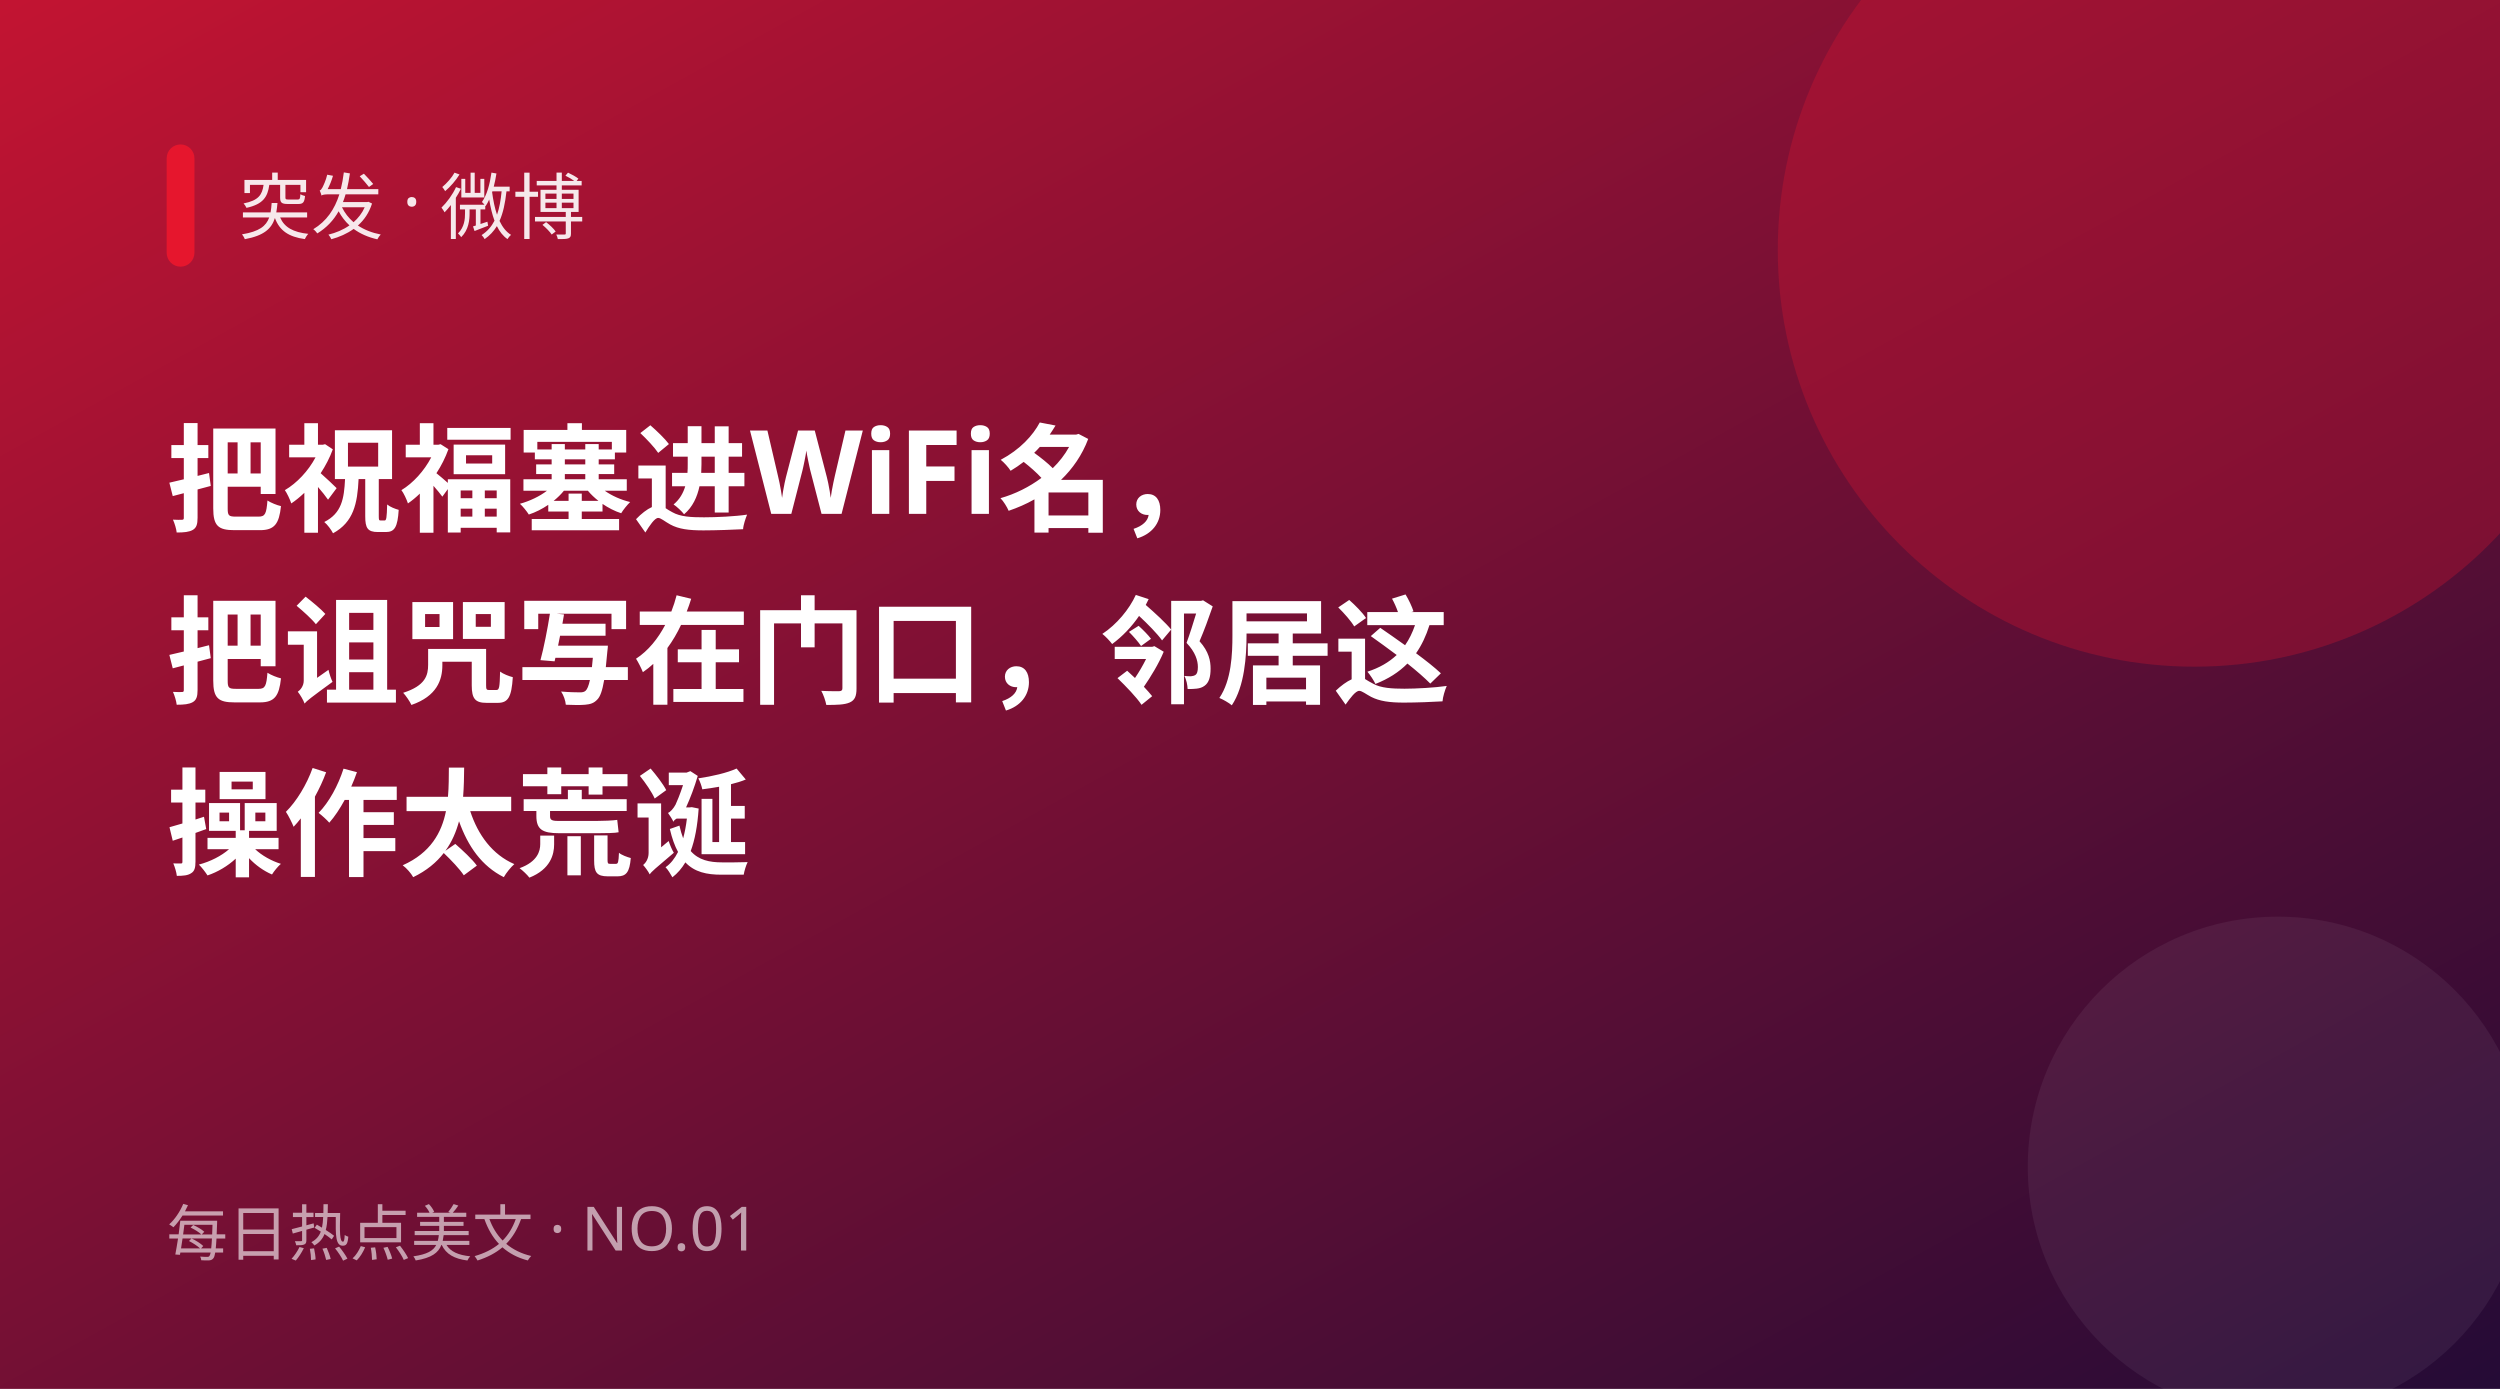
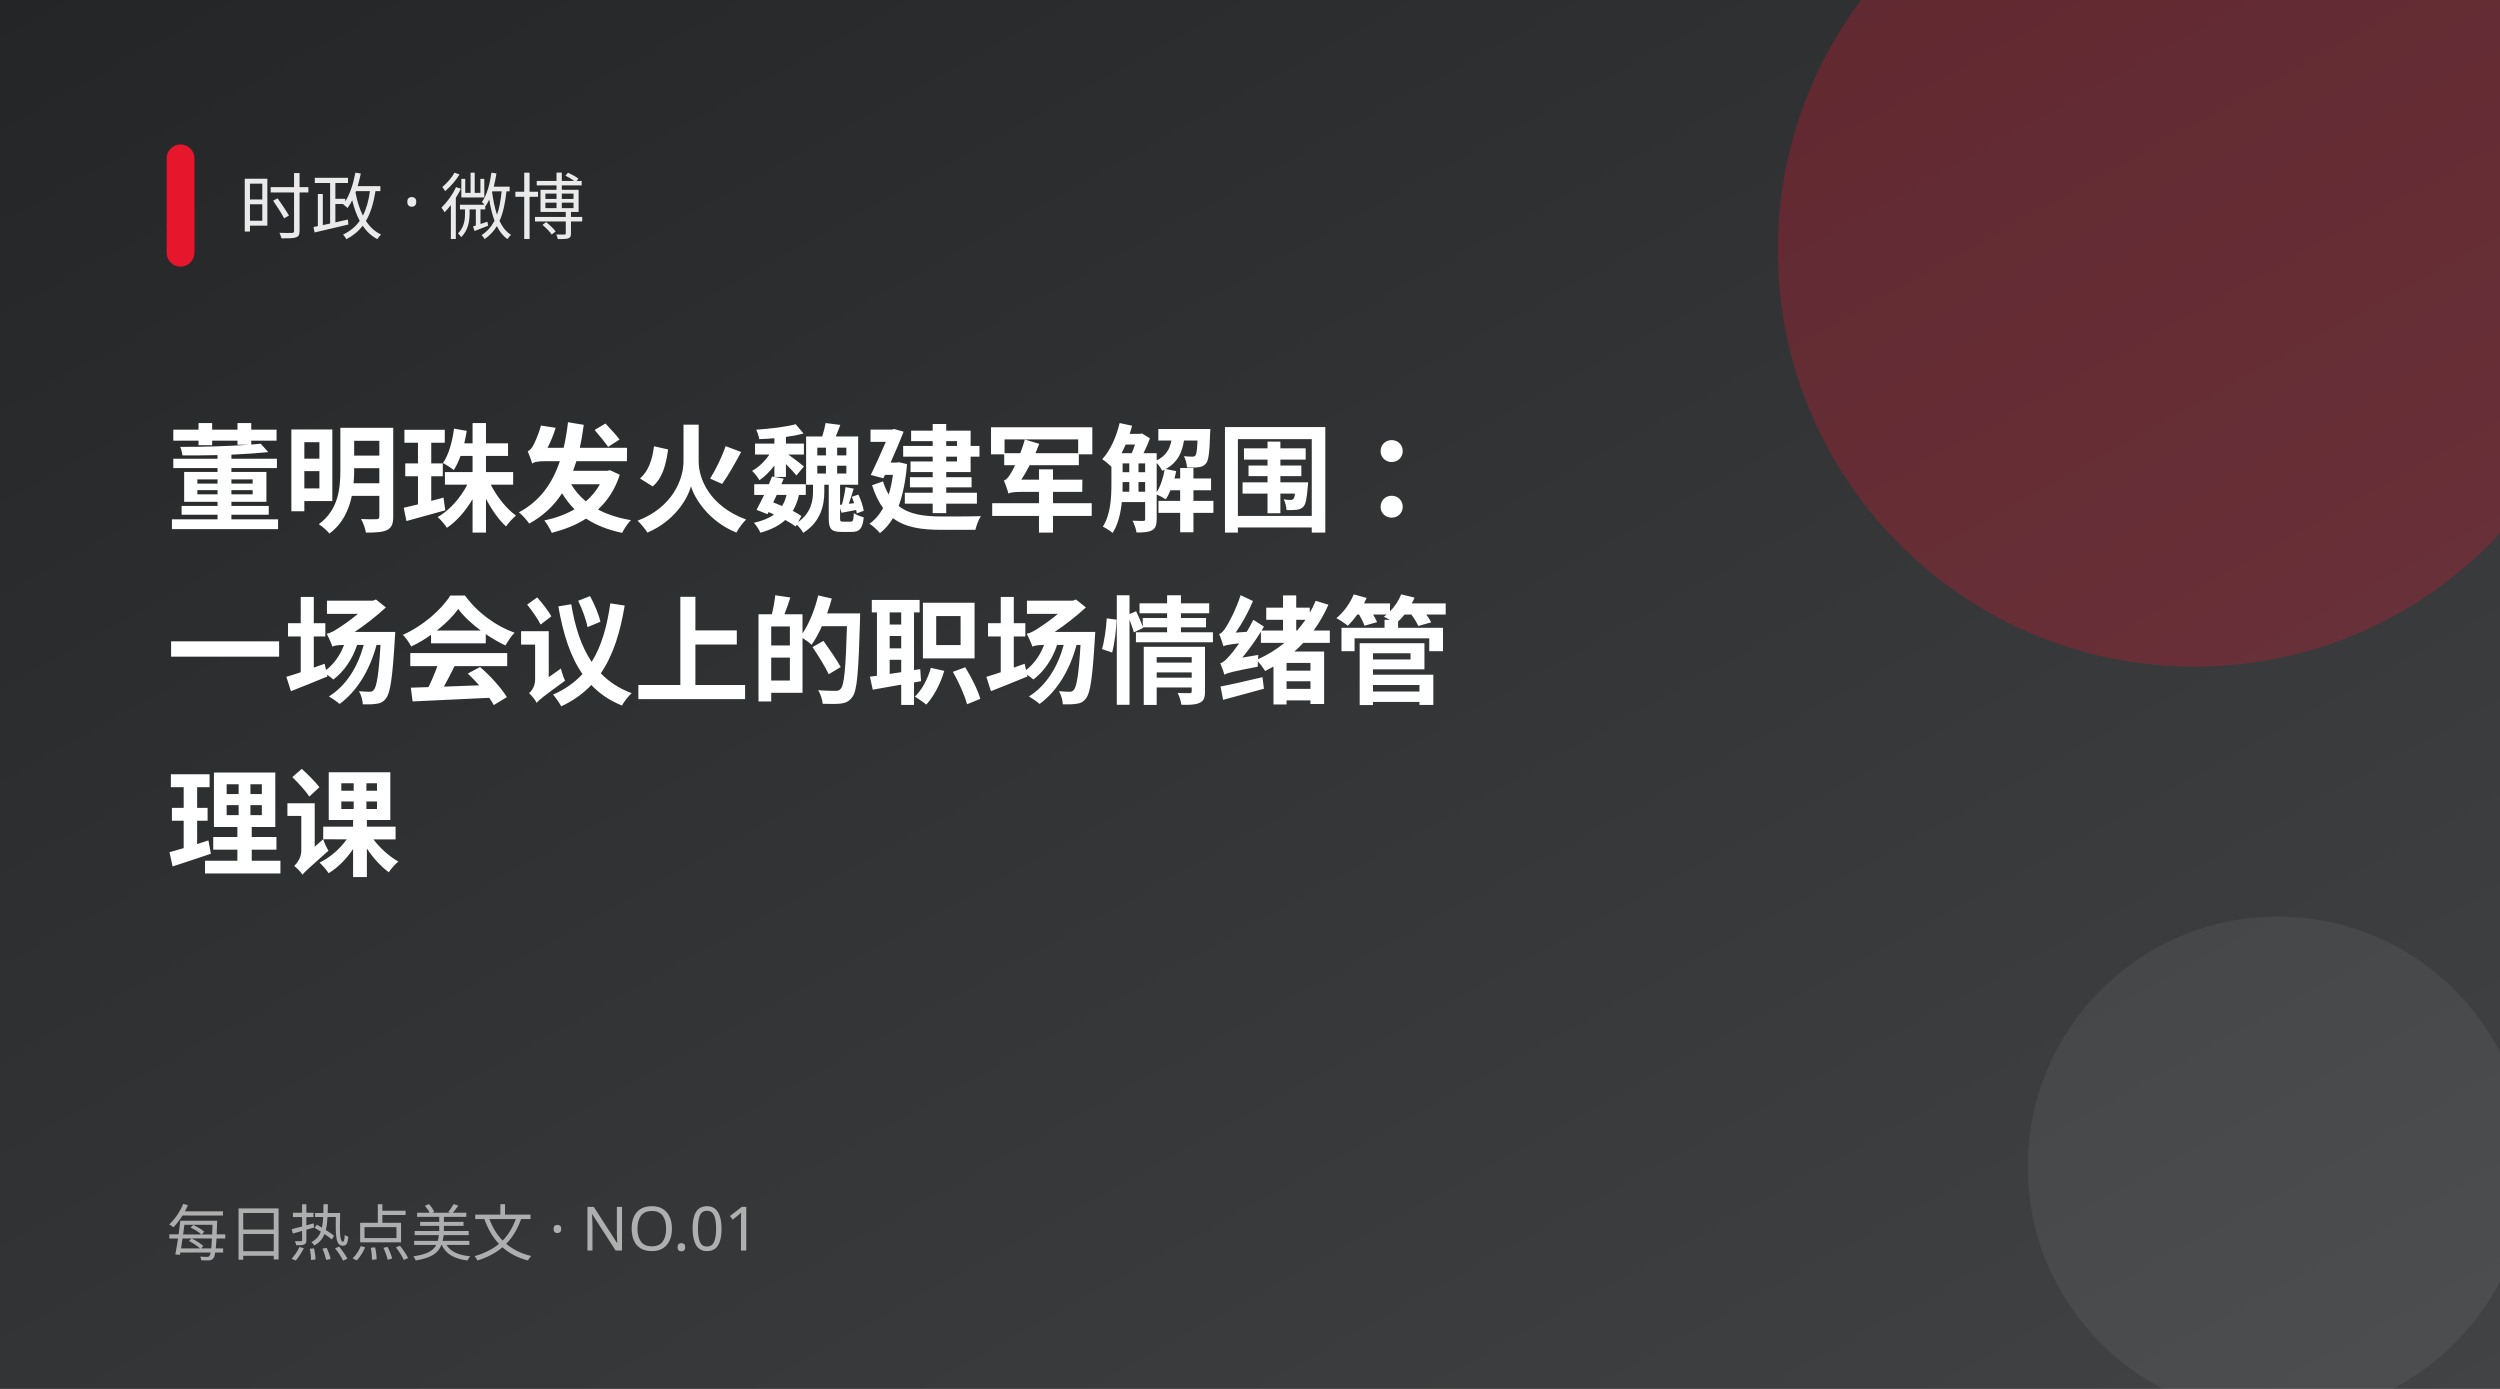
<svg xmlns="http://www.w3.org/2000/svg" width="900" height="500" viewBox="0 0 900 500">
  <defs>
    <linearGradient id="g" x1="0" y1="0" x2="1" y2="1">
-       <stop offset="0" stop-color="#c31432" />
-       <stop offset="1" stop-color="#240b36" />
+       <stop offset="0" stop-color="#232526" />
+       <stop offset="1" stop-color="#414345" />
    </linearGradient>
  </defs>
  <rect width="900" height="500" fill="url(#g)" />
  <circle cx="790" cy="90" r="150" fill="#e6162d" opacity="0.28" />
  <circle cx="820" cy="420" r="90" fill="#fff" opacity="0.06" />
  <rect x="60" y="52" width="10" height="44" rx="5" fill="#e6162d" />
-   <text x="86" y="84" fill="#fff" font-size="26" opacity="0.9" font-family="PingFang SC,Microsoft YaHei,sans-serif">突发 · 微博</text>
-   <text x="60" y="188" fill="#fff" font-size="42" font-weight="700" font-family="PingFang SC,Microsoft YaHei,sans-serif">把祝福塞进WiFi名，</text>
-   <text x="60" y="250" fill="#fff" font-size="42" font-weight="700" font-family="PingFang SC,Microsoft YaHei,sans-serif">把诅咒写在门口，邻居这</text>
-   <text x="60" y="312" fill="#fff" font-size="42" font-weight="700" font-family="PingFang SC,Microsoft YaHei,sans-serif">操作太荒诞</text>
+   <text x="86" y="84" fill="#fff" font-size="26" opacity="0.9" font-family="PingFang SC,Microsoft YaHei,sans-serif">时政 · 微博</text>
+   <text x="60" y="188" fill="#fff" font-size="42" font-weight="700" font-family="PingFang SC,Microsoft YaHei,sans-serif">董明珠发火魏建军解围：</text>
+   <text x="60" y="250" fill="#fff" font-size="42" font-weight="700" font-family="PingFang SC,Microsoft YaHei,sans-serif">一场会议上的职场情绪管</text>
+   <text x="60" y="312" fill="#fff" font-size="42" font-weight="700" font-family="PingFang SC,Microsoft YaHei,sans-serif">理课</text>
  <text x="60" y="452" fill="#fff" font-size="22" opacity="0.6" font-family="PingFang SC,Microsoft YaHei,sans-serif">每日热点美文 · NO.01</text>
</svg>
